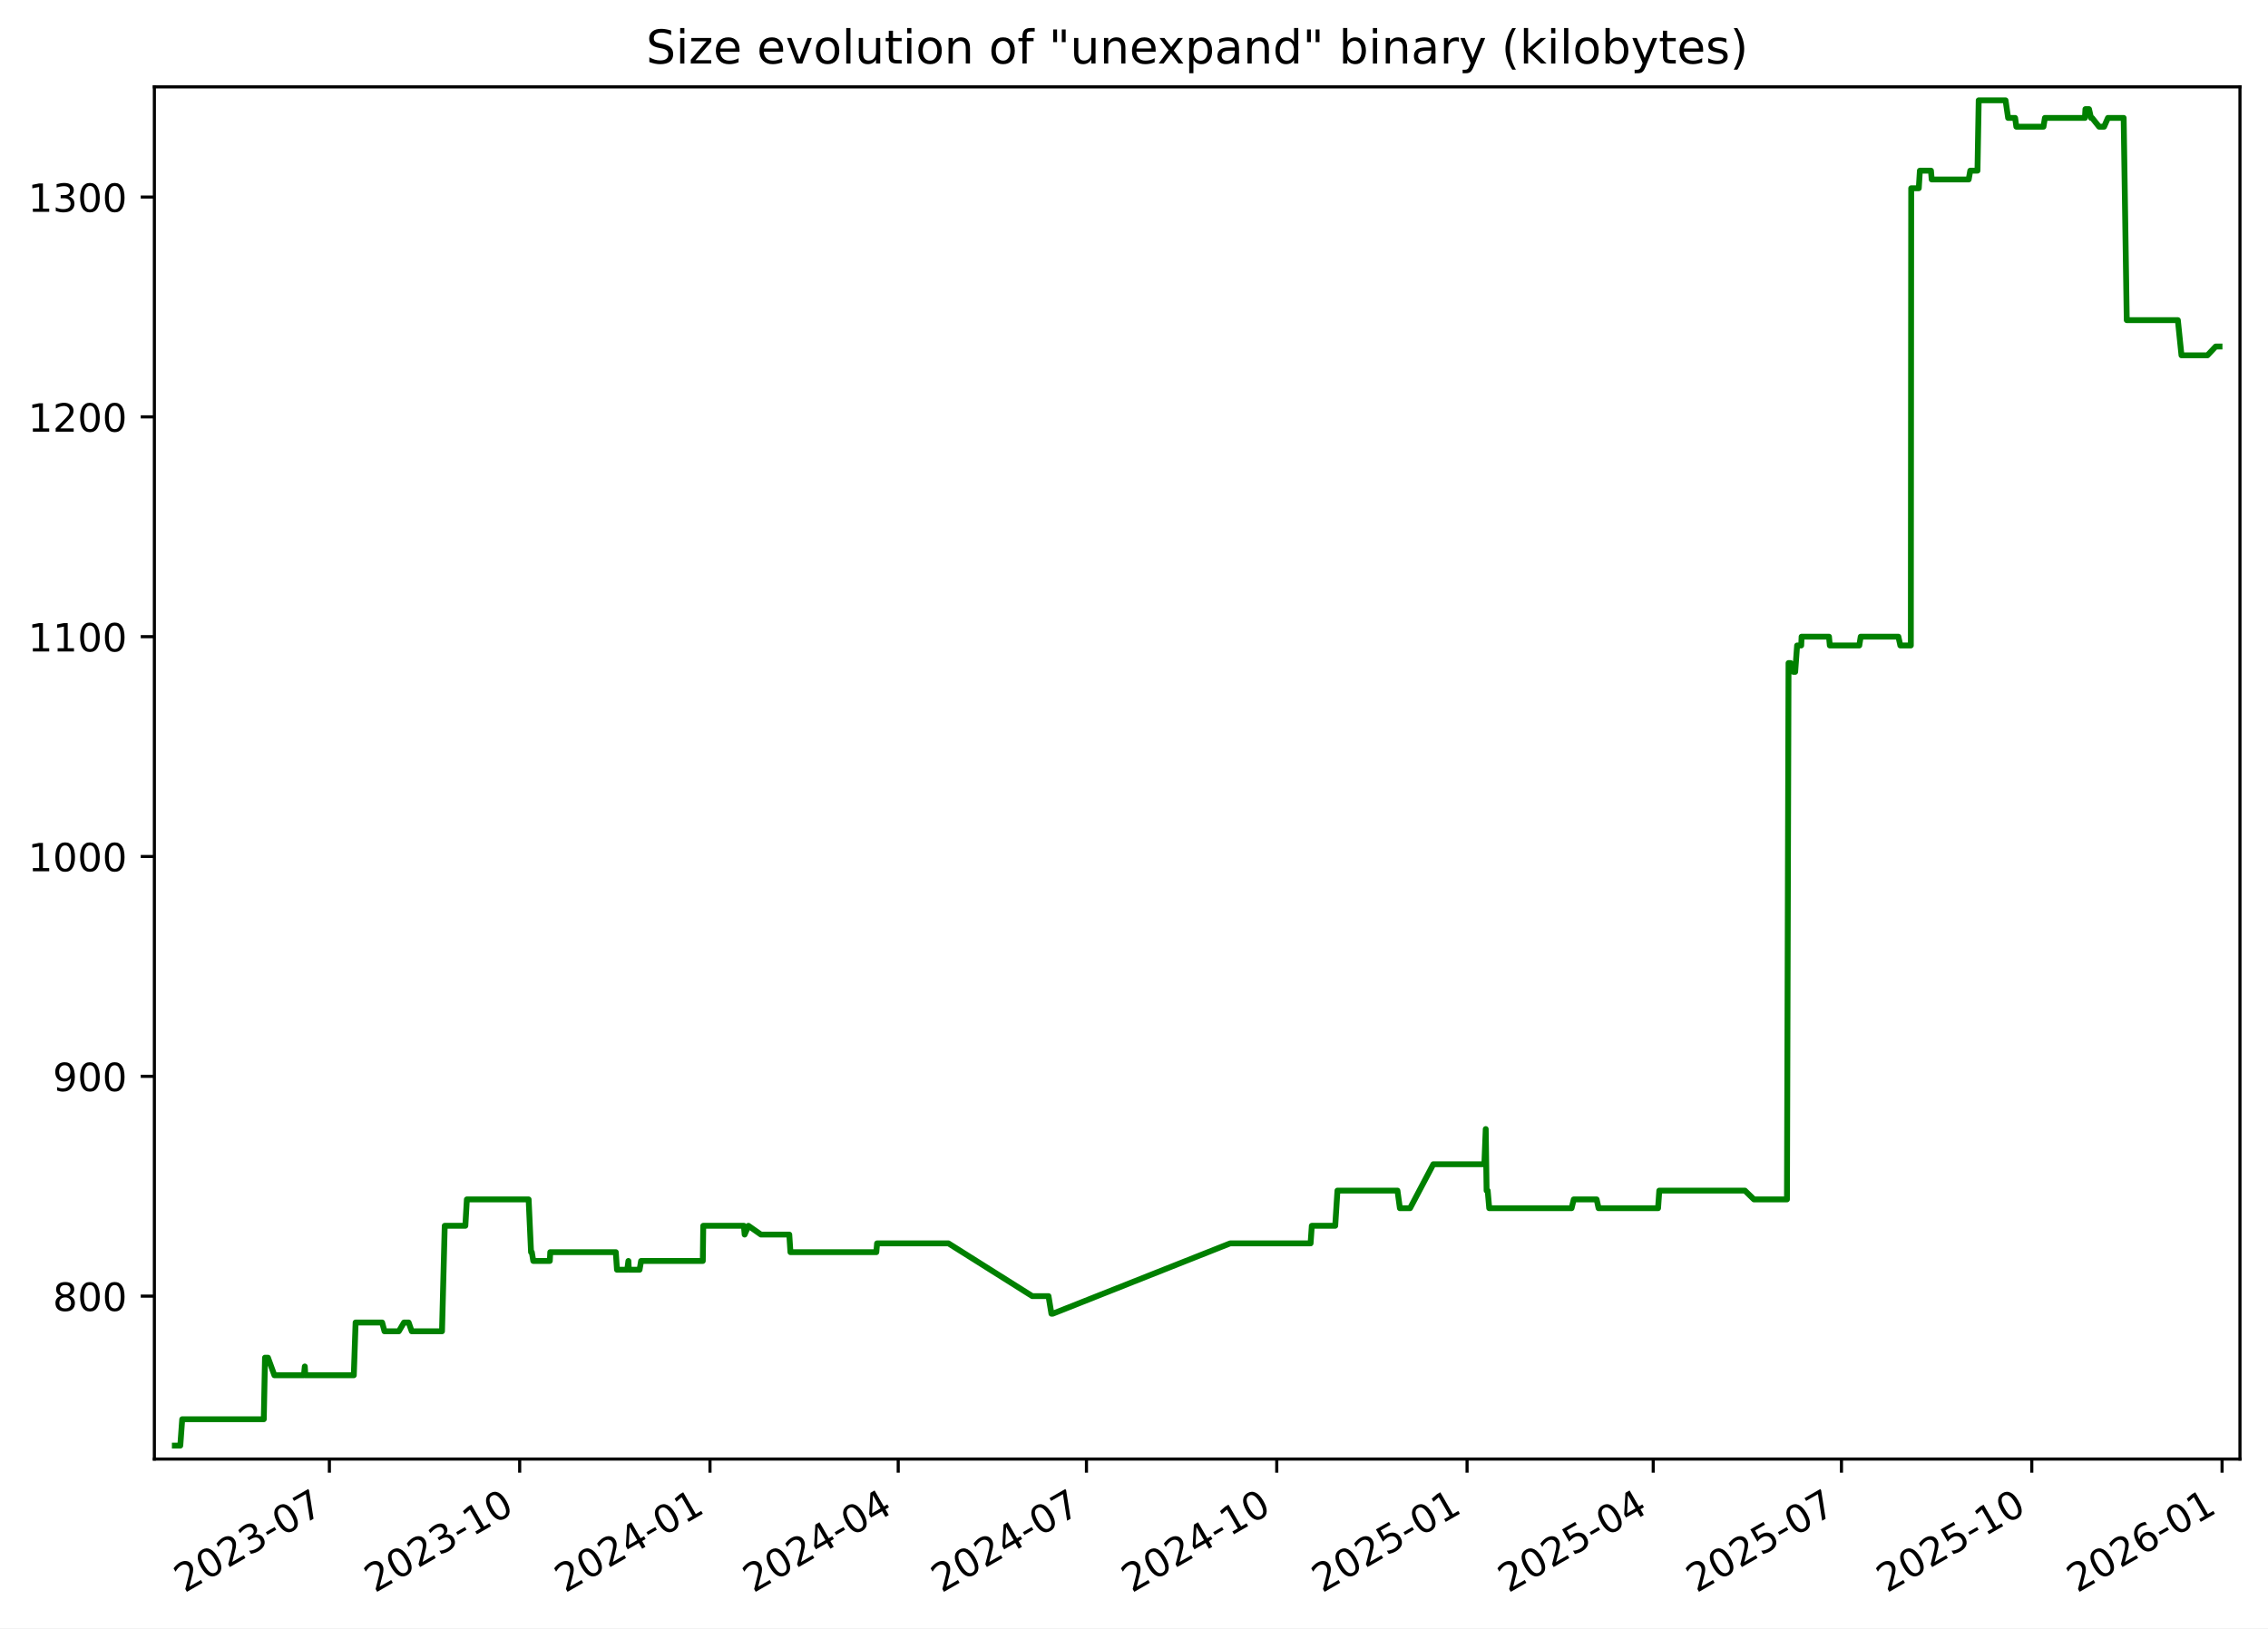
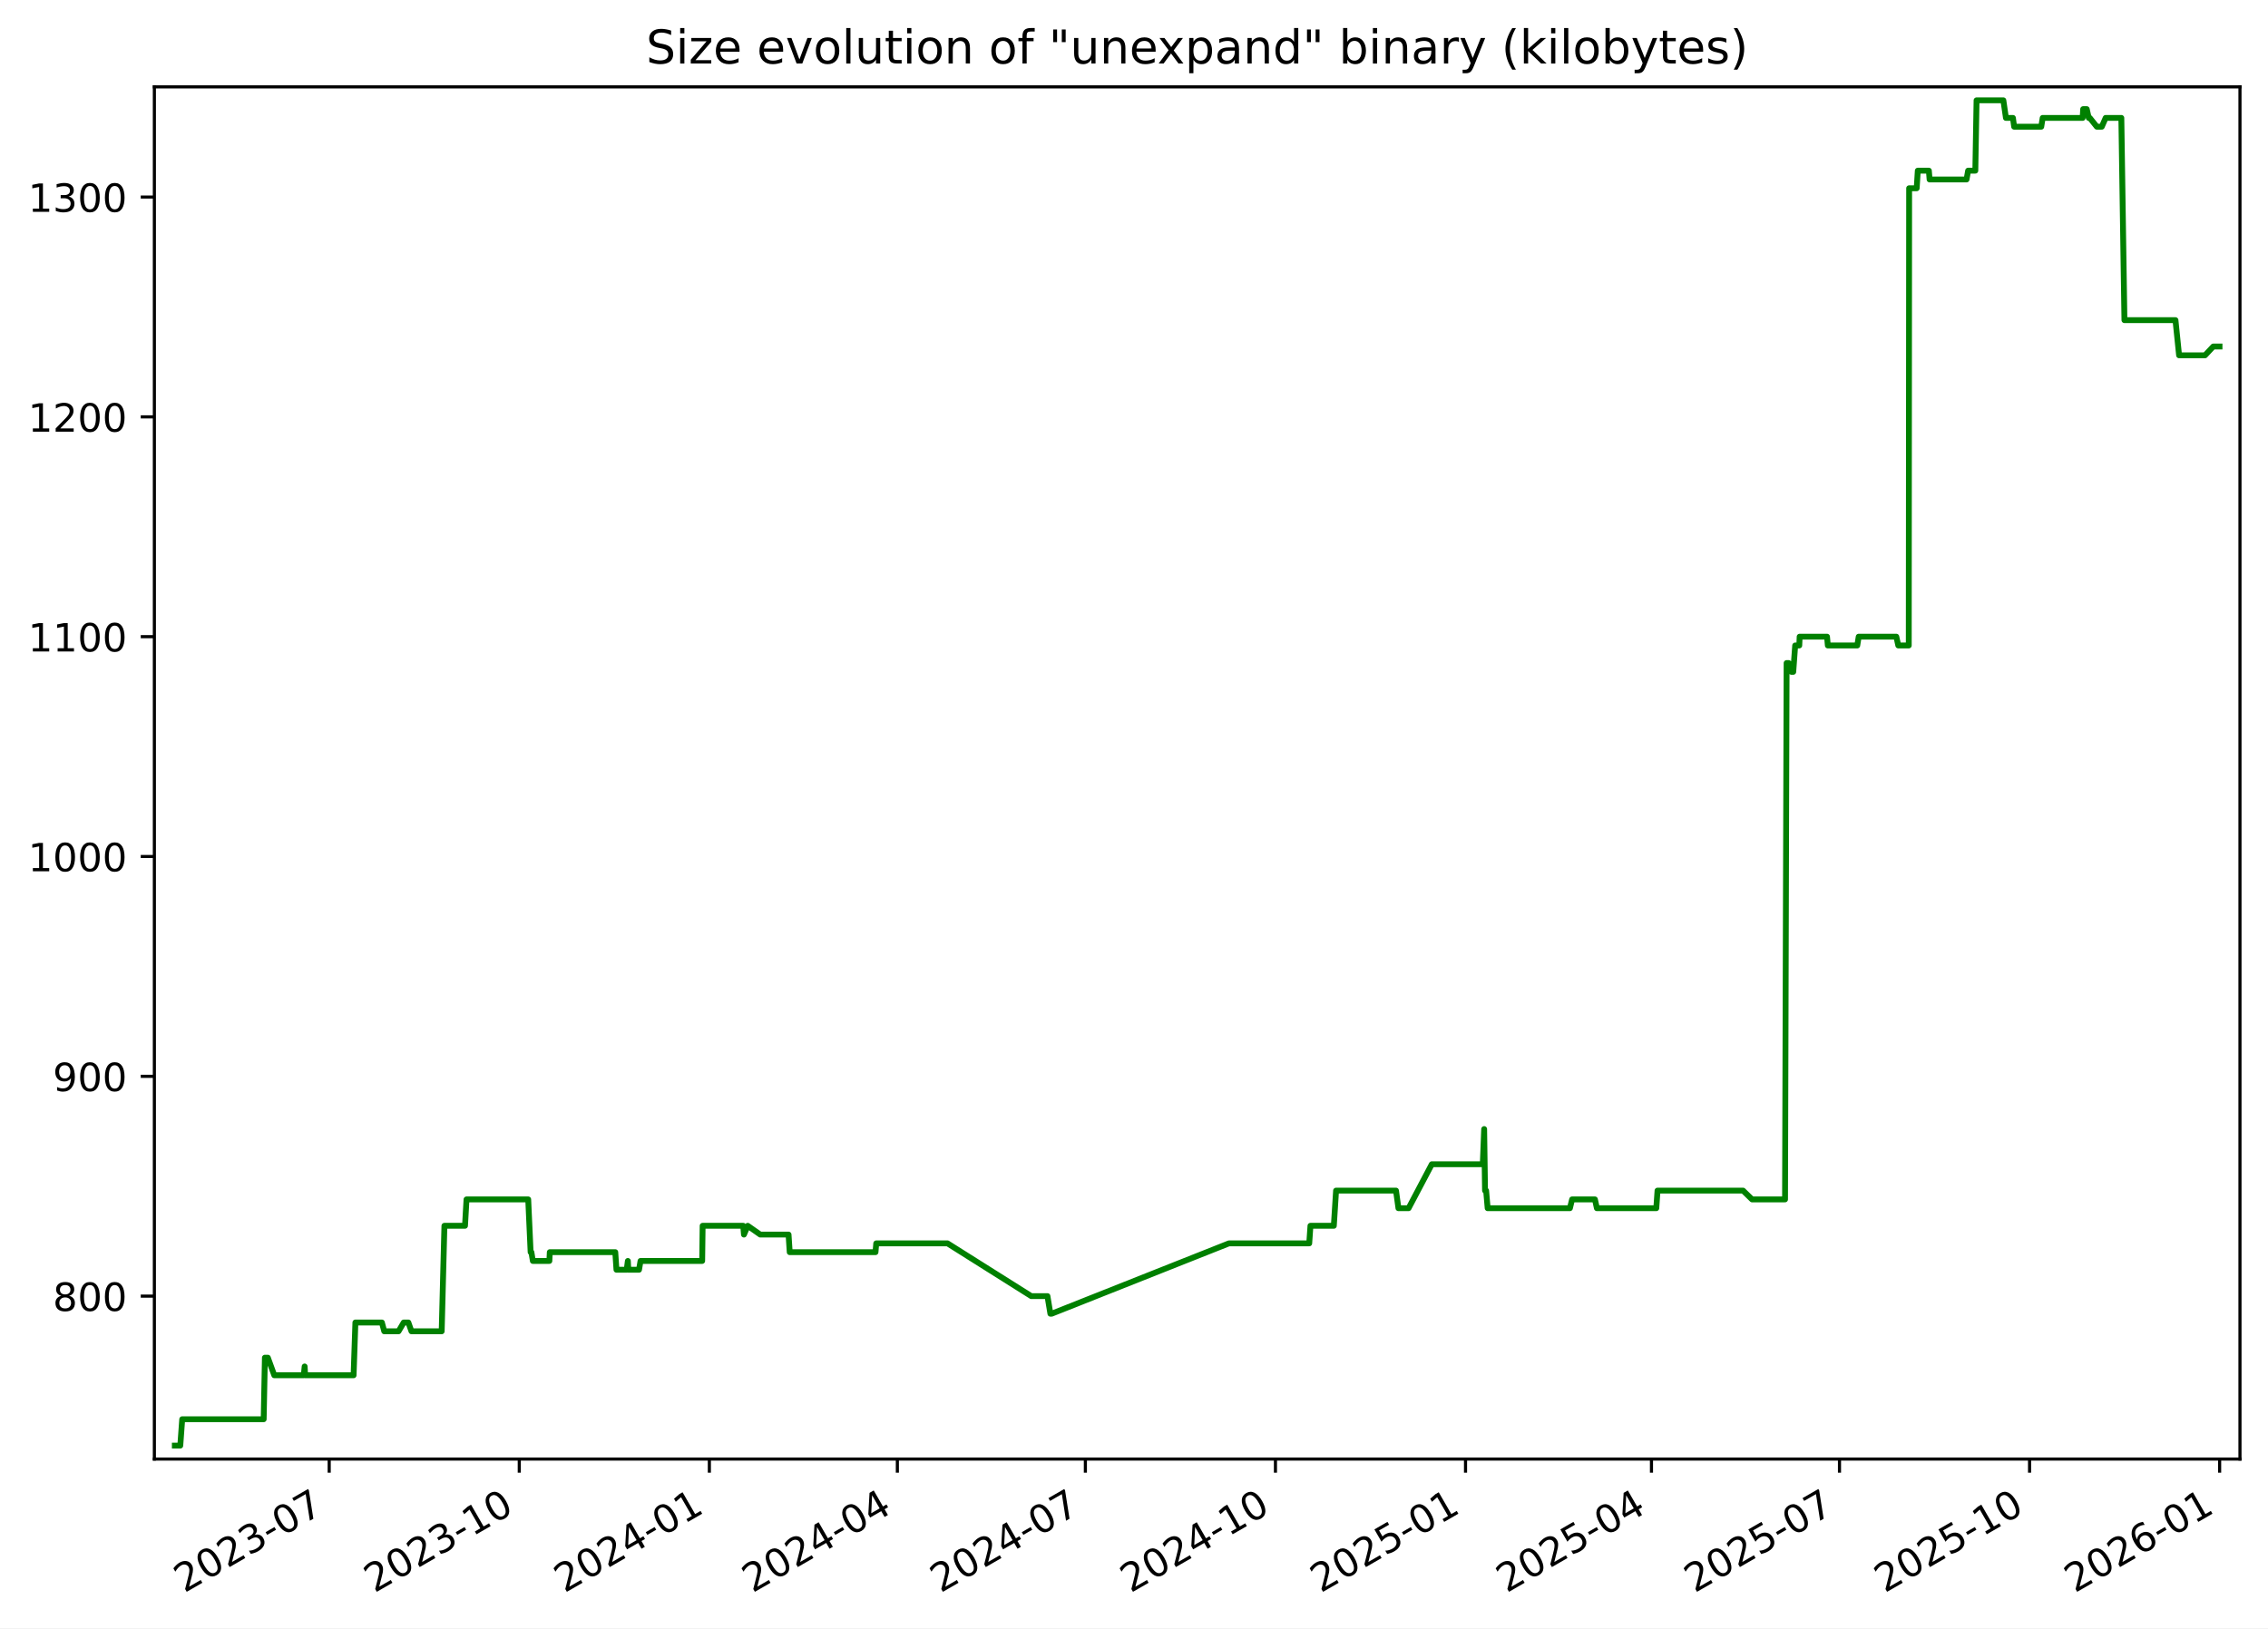
<svg xmlns="http://www.w3.org/2000/svg" xmlns:xlink="http://www.w3.org/1999/xlink" width="582.53pt" height="418.303pt" viewBox="0 0 582.53 418.303" version="1.1">
  <defs>
    <style type="text/css">*{stroke-linejoin: round; stroke-linecap: butt}</style>
  </defs>
  <g id="figure_1">
    <g id="patch_1">
      <path d="M -0 418.303  L 582.53 418.303  L 582.53 0  L -0 0  z " style="fill: #ffffff" />
    </g>
    <g id="axes_1">
      <g id="patch_2">
        <path d="M 39.65 374.83  L 575.33 374.83  L 575.33 22.318  L 39.65 22.318  z " style="fill: #ffffff" />
      </g>
      <g id="matplotlib.axis_1">
        <g id="xtick_1">
          <g id="line2d_1">
            <defs>
-               <path id="m0f5a993cb4" d="M 0 0  L 0 3.5  " style="stroke: #000000; stroke-width: 0.8" />
+               <path id="m8a298e7d88" d="M 0 0  L 0 3.5  " style="stroke: #000000; stroke-width: 0.8" />
            </defs>
            <g>
-               <use xlink:href="#m0f5a993cb4" x="84.6" y="374.83" style="stroke: #000000; stroke-width: 0.8" />
+               <use xlink:href="#m8a298e7d88" x="84.553" y="374.83" style="stroke: #000000; stroke-width: 0.8" />
            </g>
          </g>
          <g id="text_1">
-             <g transform="translate(47.37556 409.302) rotate(-30) scale(0.1 -0.1)">
+             <g transform="translate(47.32821 409.302) rotate(-30) scale(0.1 -0.1)">
              <defs>
                <path id="DejaVuSans-32" d="M 1228 531  L 3431 531  L 3431 0  L 469 0  L 469 531  Q 828 903 1448 1529  Q 2069 2156 2228 2338  Q 2531 2678 2651 2914  Q 2772 3150 2772 3378  Q 2772 3750 2511 3984  Q 2250 4219 1831 4219  Q 1534 4219 1204 4116  Q 875 4013 500 3803  L 500 4441  Q 881 4594 1212 4672  Q 1544 4750 1819 4750  Q 2544 4750 2975 4387  Q 3406 4025 3406 3419  Q 3406 3131 3298 2873  Q 3191 2616 2906 2266  Q 2828 2175 2409 1742  Q 1991 1309 1228 531  z " transform="scale(0.015625)" />
                <path id="DejaVuSans-30" d="M 2034 4250  Q 1547 4250 1301 3770  Q 1056 3291 1056 2328  Q 1056 1369 1301 889  Q 1547 409 2034 409  Q 2525 409 2770 889  Q 3016 1369 3016 2328  Q 3016 3291 2770 3770  Q 2525 4250 2034 4250  z M 2034 4750  Q 2819 4750 3233 4129  Q 3647 3509 3647 2328  Q 3647 1150 3233 529  Q 2819 -91 2034 -91  Q 1250 -91 836 529  Q 422 1150 422 2328  Q 422 3509 836 4129  Q 1250 4750 2034 4750  z " transform="scale(0.015625)" />
                <path id="DejaVuSans-33" d="M 2597 2516  Q 3050 2419 3304 2112  Q 3559 1806 3559 1356  Q 3559 666 3084 287  Q 2609 -91 1734 -91  Q 1441 -91 1130 -33  Q 819 25 488 141  L 488 750  Q 750 597 1062 519  Q 1375 441 1716 441  Q 2309 441 2620 675  Q 2931 909 2931 1356  Q 2931 1769 2642 2001  Q 2353 2234 1838 2234  L 1294 2234  L 1294 2753  L 1863 2753  Q 2328 2753 2575 2939  Q 2822 3125 2822 3475  Q 2822 3834 2567 4026  Q 2313 4219 1838 4219  Q 1578 4219 1281 4162  Q 984 4106 628 3988  L 628 4550  Q 988 4650 1302 4700  Q 1616 4750 1894 4750  Q 2613 4750 3031 4423  Q 3450 4097 3450 3541  Q 3450 3153 3228 2886  Q 3006 2619 2597 2516  z " transform="scale(0.015625)" />
                <path id="DejaVuSans-2d" d="M 313 2009  L 1997 2009  L 1997 1497  L 313 1497  L 313 2009  z " transform="scale(0.015625)" />
                <path id="DejaVuSans-37" d="M 525 4666  L 3525 4666  L 3525 4397  L 1831 0  L 1172 0  L 2766 4134  L 525 4134  L 525 4666  z " transform="scale(0.015625)" />
              </defs>
              <use xlink:href="#DejaVuSans-32" />
              <use xlink:href="#DejaVuSans-30" x="63.623" />
              <use xlink:href="#DejaVuSans-32" x="127.246" />
              <use xlink:href="#DejaVuSans-33" x="190.869" />
              <use xlink:href="#DejaVuSans-2d" x="254.492" />
              <use xlink:href="#DejaVuSans-30" x="290.576" />
              <use xlink:href="#DejaVuSans-37" x="354.199" />
            </g>
          </g>
        </g>
        <g id="xtick_2">
          <g id="line2d_2">
            <g>
-               <use xlink:href="#m0f5a993cb4" x="133.479" y="374.83" style="stroke: #000000; stroke-width: 0.8" />
+               <use xlink:href="#m8a298e7d88" x="133.374" y="374.83" style="stroke: #000000; stroke-width: 0.8" />
            </g>
          </g>
          <g id="text_2">
-             <g transform="translate(96.25463 409.302) rotate(-30) scale(0.1 -0.1)">
+             <g transform="translate(96.14898 409.302) rotate(-30) scale(0.1 -0.1)">
              <defs>
                <path id="DejaVuSans-31" d="M 794 531  L 1825 531  L 1825 4091  L 703 3866  L 703 4441  L 1819 4666  L 2450 4666  L 2450 531  L 3481 531  L 3481 0  L 794 0  L 794 531  z " transform="scale(0.015625)" />
              </defs>
              <use xlink:href="#DejaVuSans-32" />
              <use xlink:href="#DejaVuSans-30" x="63.623" />
              <use xlink:href="#DejaVuSans-32" x="127.246" />
              <use xlink:href="#DejaVuSans-33" x="190.869" />
              <use xlink:href="#DejaVuSans-2d" x="254.492" />
              <use xlink:href="#DejaVuSans-31" x="290.576" />
              <use xlink:href="#DejaVuSans-30" x="354.199" />
            </g>
          </g>
        </g>
        <g id="xtick_3">
          <g id="line2d_3">
            <g>
-               <use xlink:href="#m0f5a993cb4" x="182.359" y="374.83" style="stroke: #000000; stroke-width: 0.8" />
+               <use xlink:href="#m8a298e7d88" x="182.195" y="374.83" style="stroke: #000000; stroke-width: 0.8" />
            </g>
          </g>
          <g id="text_3">
-             <g transform="translate(145.1337 409.302) rotate(-30) scale(0.1 -0.1)">
+             <g transform="translate(144.9698 409.302) rotate(-30) scale(0.1 -0.1)">
              <defs>
                <path id="DejaVuSans-34" d="M 2419 4116  L 825 1625  L 2419 1625  L 2419 4116  z M 2253 4666  L 3047 4666  L 3047 1625  L 3713 1625  L 3713 1100  L 3047 1100  L 3047 0  L 2419 0  L 2419 1100  L 313 1100  L 313 1709  L 2253 4666  z " transform="scale(0.015625)" />
              </defs>
              <use xlink:href="#DejaVuSans-32" />
              <use xlink:href="#DejaVuSans-30" x="63.623" />
              <use xlink:href="#DejaVuSans-32" x="127.246" />
              <use xlink:href="#DejaVuSans-34" x="190.869" />
              <use xlink:href="#DejaVuSans-2d" x="254.492" />
              <use xlink:href="#DejaVuSans-30" x="290.576" />
              <use xlink:href="#DejaVuSans-31" x="354.199" />
            </g>
          </g>
        </g>
        <g id="xtick_4">
          <g id="line2d_4">
            <g>
-               <use xlink:href="#m0f5a993cb4" x="230.706" y="374.83" style="stroke: #000000; stroke-width: 0.8" />
+               <use xlink:href="#m8a298e7d88" x="230.485" y="374.83" style="stroke: #000000; stroke-width: 0.8" />
            </g>
          </g>
          <g id="text_4">
-             <g transform="translate(193.4815 409.302) rotate(-30) scale(0.1 -0.1)">
+             <g transform="translate(193.2599 409.302) rotate(-30) scale(0.1 -0.1)">
              <use xlink:href="#DejaVuSans-32" />
              <use xlink:href="#DejaVuSans-30" x="63.623" />
              <use xlink:href="#DejaVuSans-32" x="127.246" />
              <use xlink:href="#DejaVuSans-34" x="190.869" />
              <use xlink:href="#DejaVuSans-2d" x="254.492" />
              <use xlink:href="#DejaVuSans-30" x="290.576" />
              <use xlink:href="#DejaVuSans-34" x="354.199" />
            </g>
          </g>
        </g>
        <g id="xtick_5">
          <g id="line2d_5">
            <g>
-               <use xlink:href="#m0f5a993cb4" x="279.054" y="374.83" style="stroke: #000000; stroke-width: 0.8" />
+               <use xlink:href="#m8a298e7d88" x="278.775" y="374.83" style="stroke: #000000; stroke-width: 0.8" />
            </g>
          </g>
          <g id="text_5">
-             <g transform="translate(241.8292 409.302) rotate(-30) scale(0.1 -0.1)">
+             <g transform="translate(241.55 409.302) rotate(-30) scale(0.1 -0.1)">
              <use xlink:href="#DejaVuSans-32" />
              <use xlink:href="#DejaVuSans-30" x="63.623" />
              <use xlink:href="#DejaVuSans-32" x="127.246" />
              <use xlink:href="#DejaVuSans-34" x="190.869" />
              <use xlink:href="#DejaVuSans-2d" x="254.492" />
              <use xlink:href="#DejaVuSans-30" x="290.576" />
              <use xlink:href="#DejaVuSans-37" x="354.199" />
            </g>
          </g>
        </g>
        <g id="xtick_6">
          <g id="line2d_6">
            <g>
-               <use xlink:href="#m0f5a993cb4" x="327.933" y="374.83" style="stroke: #000000; stroke-width: 0.8" />
+               <use xlink:href="#m8a298e7d88" x="327.596" y="374.83" style="stroke: #000000; stroke-width: 0.8" />
            </g>
          </g>
          <g id="text_6">
-             <g transform="translate(290.7083 409.302) rotate(-30) scale(0.1 -0.1)">
+             <g transform="translate(290.3707 409.302) rotate(-30) scale(0.1 -0.1)">
              <use xlink:href="#DejaVuSans-32" />
              <use xlink:href="#DejaVuSans-30" x="63.623" />
              <use xlink:href="#DejaVuSans-32" x="127.246" />
              <use xlink:href="#DejaVuSans-34" x="190.869" />
              <use xlink:href="#DejaVuSans-2d" x="254.492" />
              <use xlink:href="#DejaVuSans-31" x="290.576" />
              <use xlink:href="#DejaVuSans-30" x="354.199" />
            </g>
          </g>
        </g>
        <g id="xtick_7">
          <g id="line2d_7">
            <g>
-               <use xlink:href="#m0f5a993cb4" x="376.812" y="374.83" style="stroke: #000000; stroke-width: 0.8" />
+               <use xlink:href="#m8a298e7d88" x="376.416" y="374.83" style="stroke: #000000; stroke-width: 0.8" />
            </g>
          </g>
          <g id="text_7">
-             <g transform="translate(339.5874 409.302) rotate(-30) scale(0.1 -0.1)">
+             <g transform="translate(339.1915 409.302) rotate(-30) scale(0.1 -0.1)">
              <defs>
                <path id="DejaVuSans-35" d="M 691 4666  L 3169 4666  L 3169 4134  L 1269 4134  L 1269 2991  Q 1406 3038 1543 3061  Q 1681 3084 1819 3084  Q 2600 3084 3056 2656  Q 3513 2228 3513 1497  Q 3513 744 3044 326  Q 2575 -91 1722 -91  Q 1428 -91 1123 -41  Q 819 9 494 109  L 494 744  Q 775 591 1075 516  Q 1375 441 1709 441  Q 2250 441 2565 725  Q 2881 1009 2881 1497  Q 2881 1984 2565 2268  Q 2250 2553 1709 2553  Q 1456 2553 1204 2497  Q 953 2441 691 2322  L 691 4666  z " transform="scale(0.015625)" />
              </defs>
              <use xlink:href="#DejaVuSans-32" />
              <use xlink:href="#DejaVuSans-30" x="63.623" />
              <use xlink:href="#DejaVuSans-32" x="127.246" />
              <use xlink:href="#DejaVuSans-35" x="190.869" />
              <use xlink:href="#DejaVuSans-2d" x="254.492" />
              <use xlink:href="#DejaVuSans-30" x="290.576" />
              <use xlink:href="#DejaVuSans-31" x="354.199" />
            </g>
          </g>
        </g>
        <g id="xtick_8">
          <g id="line2d_8">
            <g>
-               <use xlink:href="#m0f5a993cb4" x="424.629" y="374.83" style="stroke: #000000; stroke-width: 0.8" />
+               <use xlink:href="#m8a298e7d88" x="424.176" y="374.83" style="stroke: #000000; stroke-width: 0.8" />
            </g>
          </g>
          <g id="text_8">
-             <g transform="translate(387.4039 409.302) rotate(-30) scale(0.1 -0.1)">
+             <g transform="translate(386.951 409.302) rotate(-30) scale(0.1 -0.1)">
              <use xlink:href="#DejaVuSans-32" />
              <use xlink:href="#DejaVuSans-30" x="63.623" />
              <use xlink:href="#DejaVuSans-32" x="127.246" />
              <use xlink:href="#DejaVuSans-35" x="190.869" />
              <use xlink:href="#DejaVuSans-2d" x="254.492" />
              <use xlink:href="#DejaVuSans-30" x="290.576" />
              <use xlink:href="#DejaVuSans-34" x="354.199" />
            </g>
          </g>
        </g>
        <g id="xtick_9">
          <g id="line2d_9">
            <g>
-               <use xlink:href="#m0f5a993cb4" x="472.976" y="374.83" style="stroke: #000000; stroke-width: 0.8" />
+               <use xlink:href="#m8a298e7d88" x="472.466" y="374.83" style="stroke: #000000; stroke-width: 0.8" />
            </g>
          </g>
          <g id="text_9">
-             <g transform="translate(435.7516 409.302) rotate(-30) scale(0.1 -0.1)">
+             <g transform="translate(435.2411 409.302) rotate(-30) scale(0.1 -0.1)">
              <use xlink:href="#DejaVuSans-32" />
              <use xlink:href="#DejaVuSans-30" x="63.623" />
              <use xlink:href="#DejaVuSans-32" x="127.246" />
              <use xlink:href="#DejaVuSans-35" x="190.869" />
              <use xlink:href="#DejaVuSans-2d" x="254.492" />
              <use xlink:href="#DejaVuSans-30" x="290.576" />
              <use xlink:href="#DejaVuSans-37" x="354.199" />
            </g>
          </g>
        </g>
        <g id="xtick_10">
          <g id="line2d_10">
            <g>
-               <use xlink:href="#m0f5a993cb4" x="521.856" y="374.83" style="stroke: #000000; stroke-width: 0.8" />
+               <use xlink:href="#m8a298e7d88" x="521.287" y="374.83" style="stroke: #000000; stroke-width: 0.8" />
            </g>
          </g>
          <g id="text_10">
-             <g transform="translate(484.6307 409.302) rotate(-30) scale(0.1 -0.1)">
+             <g transform="translate(484.0618 409.302) rotate(-30) scale(0.1 -0.1)">
              <use xlink:href="#DejaVuSans-32" />
              <use xlink:href="#DejaVuSans-30" x="63.623" />
              <use xlink:href="#DejaVuSans-32" x="127.246" />
              <use xlink:href="#DejaVuSans-35" x="190.869" />
              <use xlink:href="#DejaVuSans-2d" x="254.492" />
              <use xlink:href="#DejaVuSans-31" x="290.576" />
              <use xlink:href="#DejaVuSans-30" x="354.199" />
            </g>
          </g>
        </g>
        <g id="xtick_11">
          <g id="line2d_11">
            <g>
-               <use xlink:href="#m0f5a993cb4" x="570.735" y="374.83" style="stroke: #000000; stroke-width: 0.8" />
+               <use xlink:href="#m8a298e7d88" x="570.107" y="374.83" style="stroke: #000000; stroke-width: 0.8" />
            </g>
          </g>
          <g id="text_11">
-             <g transform="translate(533.5098 409.302) rotate(-30) scale(0.1 -0.1)">
+             <g transform="translate(532.8826 409.302) rotate(-30) scale(0.1 -0.1)">
              <defs>
                <path id="DejaVuSans-36" d="M 2113 2584  Q 1688 2584 1439 2293  Q 1191 2003 1191 1497  Q 1191 994 1439 701  Q 1688 409 2113 409  Q 2538 409 2786 701  Q 3034 994 3034 1497  Q 3034 2003 2786 2293  Q 2538 2584 2113 2584  z M 3366 4563  L 3366 3988  Q 3128 4100 2886 4159  Q 2644 4219 2406 4219  Q 1781 4219 1451 3797  Q 1122 3375 1075 2522  Q 1259 2794 1537 2939  Q 1816 3084 2150 3084  Q 2853 3084 3261 2657  Q 3669 2231 3669 1497  Q 3669 778 3244 343  Q 2819 -91 2113 -91  Q 1303 -91 875 529  Q 447 1150 447 2328  Q 447 3434 972 4092  Q 1497 4750 2381 4750  Q 2619 4750 2861 4703  Q 3103 4656 3366 4563  z " transform="scale(0.015625)" />
              </defs>
              <use xlink:href="#DejaVuSans-32" />
              <use xlink:href="#DejaVuSans-30" x="63.623" />
              <use xlink:href="#DejaVuSans-32" x="127.246" />
              <use xlink:href="#DejaVuSans-36" x="190.869" />
              <use xlink:href="#DejaVuSans-2d" x="254.492" />
              <use xlink:href="#DejaVuSans-30" x="290.576" />
              <use xlink:href="#DejaVuSans-31" x="354.199" />
            </g>
          </g>
        </g>
      </g>
      <g id="matplotlib.axis_2">
        <g id="ytick_1">
          <g id="line2d_12">
            <defs>
-               <path id="m0e01dcf7cb" d="M 0 0  L -3.5 0  " style="stroke: #000000; stroke-width: 0.8" />
+               <path id="m28364099b0" d="M 0 0  L -3.5 0  " style="stroke: #000000; stroke-width: 0.8" />
            </defs>
            <g>
-               <use xlink:href="#m0e01dcf7cb" x="39.65" y="332.974" style="stroke: #000000; stroke-width: 0.8" />
+               <use xlink:href="#m28364099b0" x="39.65" y="332.974" style="stroke: #000000; stroke-width: 0.8" />
            </g>
          </g>
          <g id="text_12">
            <g transform="translate(13.5625 336.7733) scale(0.1 -0.1)">
              <defs>
                <path id="DejaVuSans-38" d="M 2034 2216  Q 1584 2216 1326 1975  Q 1069 1734 1069 1313  Q 1069 891 1326 650  Q 1584 409 2034 409  Q 2484 409 2743 651  Q 3003 894 3003 1313  Q 3003 1734 2745 1975  Q 2488 2216 2034 2216  z M 1403 2484  Q 997 2584 770 2862  Q 544 3141 544 3541  Q 544 4100 942 4425  Q 1341 4750 2034 4750  Q 2731 4750 3128 4425  Q 3525 4100 3525 3541  Q 3525 3141 3298 2862  Q 3072 2584 2669 2484  Q 3125 2378 3379 2068  Q 3634 1759 3634 1313  Q 3634 634 3220 271  Q 2806 -91 2034 -91  Q 1263 -91 848 271  Q 434 634 434 1313  Q 434 1759 690 2068  Q 947 2378 1403 2484  z M 1172 3481  Q 1172 3119 1398 2916  Q 1625 2713 2034 2713  Q 2441 2713 2670 2916  Q 2900 3119 2900 3481  Q 2900 3844 2670 4047  Q 2441 4250 2034 4250  Q 1625 4250 1398 4047  Q 1172 3844 1172 3481  z " transform="scale(0.015625)" />
              </defs>
              <use xlink:href="#DejaVuSans-38" />
              <use xlink:href="#DejaVuSans-30" x="63.623" />
              <use xlink:href="#DejaVuSans-30" x="127.246" />
            </g>
          </g>
        </g>
        <g id="ytick_2">
          <g id="line2d_13">
            <g>
-               <use xlink:href="#m0e01dcf7cb" x="39.65" y="276.504" style="stroke: #000000; stroke-width: 0.8" />
+               <use xlink:href="#m28364099b0" x="39.65" y="276.504" style="stroke: #000000; stroke-width: 0.8" />
            </g>
          </g>
          <g id="text_13">
            <g transform="translate(13.5625 280.3028) scale(0.1 -0.1)">
              <defs>
                <path id="DejaVuSans-39" d="M 703 97  L 703 672  Q 941 559 1184 500  Q 1428 441 1663 441  Q 2288 441 2617 861  Q 2947 1281 2994 2138  Q 2813 1869 2534 1725  Q 2256 1581 1919 1581  Q 1219 1581 811 2004  Q 403 2428 403 3163  Q 403 3881 828 4315  Q 1253 4750 1959 4750  Q 2769 4750 3195 4129  Q 3622 3509 3622 2328  Q 3622 1225 3098 567  Q 2575 -91 1691 -91  Q 1453 -91 1209 -44  Q 966 3 703 97  z M 1959 2075  Q 2384 2075 2632 2365  Q 2881 2656 2881 3163  Q 2881 3666 2632 3958  Q 2384 4250 1959 4250  Q 1534 4250 1286 3958  Q 1038 3666 1038 3163  Q 1038 2656 1286 2365  Q 1534 2075 1959 2075  z " transform="scale(0.015625)" />
              </defs>
              <use xlink:href="#DejaVuSans-39" />
              <use xlink:href="#DejaVuSans-30" x="63.623" />
              <use xlink:href="#DejaVuSans-30" x="127.246" />
            </g>
          </g>
        </g>
        <g id="ytick_3">
          <g id="line2d_14">
            <g>
-               <use xlink:href="#m0e01dcf7cb" x="39.65" y="220.033" style="stroke: #000000; stroke-width: 0.8" />
+               <use xlink:href="#m28364099b0" x="39.65" y="220.033" style="stroke: #000000; stroke-width: 0.8" />
            </g>
          </g>
          <g id="text_14">
            <g transform="translate(7.2 223.8322) scale(0.1 -0.1)">
              <use xlink:href="#DejaVuSans-31" />
              <use xlink:href="#DejaVuSans-30" x="63.623" />
              <use xlink:href="#DejaVuSans-30" x="127.246" />
              <use xlink:href="#DejaVuSans-30" x="190.869" />
            </g>
          </g>
        </g>
        <g id="ytick_4">
          <g id="line2d_15">
            <g>
-               <use xlink:href="#m0e01dcf7cb" x="39.65" y="163.562" style="stroke: #000000; stroke-width: 0.8" />
+               <use xlink:href="#m28364099b0" x="39.65" y="163.562" style="stroke: #000000; stroke-width: 0.8" />
            </g>
          </g>
          <g id="text_15">
            <g transform="translate(7.2 167.3616) scale(0.1 -0.1)">
              <use xlink:href="#DejaVuSans-31" />
              <use xlink:href="#DejaVuSans-31" x="63.623" />
              <use xlink:href="#DejaVuSans-30" x="127.246" />
              <use xlink:href="#DejaVuSans-30" x="190.869" />
            </g>
          </g>
        </g>
        <g id="ytick_5">
          <g id="line2d_16">
            <g>
-               <use xlink:href="#m0e01dcf7cb" x="39.65" y="107.092" style="stroke: #000000; stroke-width: 0.8" />
+               <use xlink:href="#m28364099b0" x="39.65" y="107.092" style="stroke: #000000; stroke-width: 0.8" />
            </g>
          </g>
          <g id="text_16">
            <g transform="translate(7.2 110.891) scale(0.1 -0.1)">
              <use xlink:href="#DejaVuSans-31" />
              <use xlink:href="#DejaVuSans-32" x="63.623" />
              <use xlink:href="#DejaVuSans-30" x="127.246" />
              <use xlink:href="#DejaVuSans-30" x="190.869" />
            </g>
          </g>
        </g>
        <g id="ytick_6">
          <g id="line2d_17">
            <g>
-               <use xlink:href="#m0e01dcf7cb" x="39.65" y="50.621" style="stroke: #000000; stroke-width: 0.8" />
+               <use xlink:href="#m28364099b0" x="39.65" y="50.621" style="stroke: #000000; stroke-width: 0.8" />
            </g>
          </g>
          <g id="text_17">
            <g transform="translate(7.2 54.4204) scale(0.1 -0.1)">
              <use xlink:href="#DejaVuSans-31" />
              <use xlink:href="#DejaVuSans-33" x="63.623" />
              <use xlink:href="#DejaVuSans-30" x="127.246" />
              <use xlink:href="#DejaVuSans-30" x="190.869" />
            </g>
          </g>
        </g>
      </g>
      <g id="line2d_18">
-         <path d="M 44.902 371.374  L 46.308 371.374  L 46.8 364.598  L 67.755 364.598  L 68.066 348.786  L 68.825 348.786  L 70.481 353.304  L 78.061 353.304  L 78.287 351.045  L 78.421 353.304  L 90.875 353.304  L 91.337 339.751  L 98.153 339.751  L 98.756 342.009  L 102.432 342.009  L 103.767 339.751  L 104.959 339.751  L 105.756 342.009  L 113.528 342.009  L 114.228 314.904  L 119.523 314.904  L 119.913 308.127  L 135.78 308.127  L 136.396 321.68  L 136.598 321.68  L 136.972 323.939  L 141.22 323.939  L 141.328 321.68  L 158.168 321.68  L 158.472 326.198  L 161.102 326.198  L 161.402 323.939  L 161.518 326.198  L 164.273 326.198  L 164.66 323.939  L 180.515 323.939  L 180.629 314.904  L 191.067 314.904  L 191.258 317.162  L 192.232 314.904  L 195.452 317.162  L 202.726 317.162  L 203.024 321.68  L 225.085 321.68  L 225.274 319.421  L 243.607 319.421  L 265.14 332.974  L 269.308 332.974  L 270.056 337.492  L 270.38 337.492  L 315.971 319.421  L 336.623 319.421  L 336.933 314.904  L 342.947 314.904  L 343.521 305.868  L 358.935 305.868  L 359.559 310.386  L 362.175 310.386  L 368.142 299.092  L 381.251 299.092  L 381.606 290.056  L 381.829 305.868  L 382.111 305.868  L 382.503 310.386  L 403.658 310.386  L 404.216 308.127  L 410.091 308.127  L 410.591 310.386  L 425.871 310.386  L 426.184 305.868  L 448.177 305.868  L 450.499 308.127  L 458.977 308.127  L 459.381 170.339  L 459.917 170.339  L 460.626 172.598  L 461.088 172.598  L 461.582 165.821  L 462.637 165.821  L 462.734 163.562  L 469.774 163.562  L 469.98 165.821  L 477.552 165.821  L 477.917 163.562  L 487.594 163.562  L 488.096 165.821  L 490.795 165.821  L 490.89 48.362  L 492.835 48.362  L 493.115 43.845  L 495.965 43.845  L 496.147 46.104  L 505.653 46.104  L 506.055 43.845  L 507.91 43.845  L 508.226 25.774  L 515.121 25.774  L 515.78 30.292  L 517.582 30.292  L 517.891 32.551  L 524.863 32.551  L 525.227 30.292  L 535.509 30.292  L 535.637 28.033  L 536.56 28.033  L 537.073 30.292  L 537.348 30.292  L 539.152 32.551  L 540.432 32.551  L 541.419 30.292  L 545.457 30.292  L 546.252 82.245  L 559.378 82.245  L 560.308 91.28  L 566.977 91.28  L 569.096 89.021  L 570.078 89.021  L 570.078 89.021  " clip-path="url(#p033721861e)" style="fill: none; stroke: #008000; stroke-width: 1.5; stroke-linecap: square" />
+         <path d="M 44.902 371.374  L 46.307 371.374  L 46.798 364.598  L 67.727 364.598  L 68.038 348.786  L 68.796 348.786  L 70.45 353.304  L 78.021 353.304  L 78.247 351.045  L 78.381 353.304  L 90.82 353.304  L 91.282 339.751  L 98.089 339.751  L 98.691 342.009  L 102.364 342.009  L 103.697 339.751  L 104.887 339.751  L 105.683 342.009  L 113.447 342.009  L 114.145 314.904  L 119.434 314.904  L 119.823 308.127  L 135.672 308.127  L 136.287 321.68  L 136.489 321.68  L 136.862 323.939  L 141.105 323.939  L 141.213 321.68  L 158.033 321.68  L 158.337 326.198  L 160.963 326.198  L 161.263 323.939  L 161.379 326.198  L 164.131 326.198  L 164.517 323.939  L 180.353 323.939  L 180.468 314.904  L 190.893 314.904  L 191.083 317.162  L 192.056 314.904  L 195.273 317.162  L 202.538 317.162  L 202.836 321.68  L 224.87 321.68  L 225.059 319.421  L 243.37 319.421  L 264.878 332.974  L 269.04 332.974  L 269.788 337.492  L 270.111 337.492  L 315.648 319.421  L 336.275 319.421  L 336.584 314.904  L 342.591 314.904  L 343.165 305.868  L 358.561 305.868  L 359.184 310.386  L 361.796 310.386  L 367.757 299.092  L 380.85 299.092  L 381.204 290.056  L 381.427 305.868  L 381.709 305.868  L 382.1 310.386  L 403.23 310.386  L 403.787 308.127  L 409.656 308.127  L 410.155 310.386  L 425.417 310.386  L 425.729 305.868  L 447.696 305.868  L 450.015 308.127  L 458.483 308.127  L 458.886 170.339  L 459.422 170.339  L 460.131 172.598  L 460.592 172.598  L 461.085 165.821  L 462.139 165.821  L 462.235 163.562  L 469.268 163.562  L 469.473 165.821  L 477.036 165.821  L 477.401 163.562  L 487.066 163.562  L 487.568 165.821  L 490.263 165.821  L 490.358 48.362  L 492.301 48.362  L 492.58 43.845  L 495.427 43.845  L 495.609 46.104  L 505.103 46.104  L 505.505 43.845  L 507.358 43.845  L 507.674 25.774  L 514.56 25.774  L 515.218 30.292  L 517.018 30.292  L 517.327 32.551  L 524.291 32.551  L 524.654 30.292  L 534.924 30.292  L 535.052 28.033  L 535.973 28.033  L 536.486 30.292  L 536.76 30.292  L 538.563 32.551  L 539.841 32.551  L 540.827 30.292  L 544.86 30.292  L 545.654 82.245  L 558.765 82.245  L 559.693 91.28  L 566.354 91.28  L 568.47 89.021  L 570.078 89.021  L 570.078 89.021  " clip-path="url(#p1f1968058b)" style="fill: none; stroke: #008000; stroke-width: 1.5; stroke-linecap: square" />
      </g>
      <g id="patch_3">
        <path d="M 39.65 374.83  L 39.65 22.318  " style="fill: none; stroke: #000000; stroke-width: 0.8; stroke-linejoin: miter; stroke-linecap: square" />
      </g>
      <g id="patch_4">
        <path d="M 575.33 374.83  L 575.33 22.318  " style="fill: none; stroke: #000000; stroke-width: 0.8; stroke-linejoin: miter; stroke-linecap: square" />
      </g>
      <g id="patch_5">
        <path d="M 39.65 374.83  L 575.33 374.83  " style="fill: none; stroke: #000000; stroke-width: 0.8; stroke-linejoin: miter; stroke-linecap: square" />
      </g>
      <g id="patch_6">
        <path d="M 39.65 22.318  L 575.33 22.318  " style="fill: none; stroke: #000000; stroke-width: 0.8; stroke-linejoin: miter; stroke-linecap: square" />
      </g>
      <g id="text_18">
        <g transform="translate(165.9538 16.31812) scale(0.12 -0.12)">
          <defs>
            <path id="DejaVuSans-53" d="M 3425 4513  L 3425 3897  Q 3066 4069 2747 4153  Q 2428 4238 2131 4238  Q 1616 4238 1336 4038  Q 1056 3838 1056 3469  Q 1056 3159 1242 3001  Q 1428 2844 1947 2747  L 2328 2669  Q 3034 2534 3370 2195  Q 3706 1856 3706 1288  Q 3706 609 3251 259  Q 2797 -91 1919 -91  Q 1588 -91 1214 -16  Q 841 59 441 206  L 441 856  Q 825 641 1194 531  Q 1563 422 1919 422  Q 2459 422 2753 634  Q 3047 847 3047 1241  Q 3047 1584 2836 1778  Q 2625 1972 2144 2069  L 1759 2144  Q 1053 2284 737 2584  Q 422 2884 422 3419  Q 422 4038 858 4394  Q 1294 4750 2059 4750  Q 2388 4750 2728 4690  Q 3069 4631 3425 4513  z " transform="scale(0.015625)" />
            <path id="DejaVuSans-69" d="M 603 3500  L 1178 3500  L 1178 0  L 603 0  L 603 3500  z M 603 4863  L 1178 4863  L 1178 4134  L 603 4134  L 603 4863  z " transform="scale(0.015625)" />
            <path id="DejaVuSans-7a" d="M 353 3500  L 3084 3500  L 3084 2975  L 922 459  L 3084 459  L 3084 0  L 275 0  L 275 525  L 2438 3041  L 353 3041  L 353 3500  z " transform="scale(0.015625)" />
            <path id="DejaVuSans-65" d="M 3597 1894  L 3597 1613  L 953 1613  Q 991 1019 1311 708  Q 1631 397 2203 397  Q 2534 397 2845 478  Q 3156 559 3463 722  L 3463 178  Q 3153 47 2828 -22  Q 2503 -91 2169 -91  Q 1331 -91 842 396  Q 353 884 353 1716  Q 353 2575 817 3079  Q 1281 3584 2069 3584  Q 2775 3584 3186 3129  Q 3597 2675 3597 1894  z M 3022 2063  Q 3016 2534 2758 2815  Q 2500 3097 2075 3097  Q 1594 3097 1305 2825  Q 1016 2553 972 2059  L 3022 2063  z " transform="scale(0.015625)" />
            <path id="DejaVuSans-20" transform="scale(0.015625)" />
            <path id="DejaVuSans-76" d="M 191 3500  L 800 3500  L 1894 563  L 2988 3500  L 3597 3500  L 2284 0  L 1503 0  L 191 3500  z " transform="scale(0.015625)" />
            <path id="DejaVuSans-6f" d="M 1959 3097  Q 1497 3097 1228 2736  Q 959 2375 959 1747  Q 959 1119 1226 758  Q 1494 397 1959 397  Q 2419 397 2687 759  Q 2956 1122 2956 1747  Q 2956 2369 2687 2733  Q 2419 3097 1959 3097  z M 1959 3584  Q 2709 3584 3137 3096  Q 3566 2609 3566 1747  Q 3566 888 3137 398  Q 2709 -91 1959 -91  Q 1206 -91 779 398  Q 353 888 353 1747  Q 353 2609 779 3096  Q 1206 3584 1959 3584  z " transform="scale(0.015625)" />
            <path id="DejaVuSans-6c" d="M 603 4863  L 1178 4863  L 1178 0  L 603 0  L 603 4863  z " transform="scale(0.015625)" />
            <path id="DejaVuSans-75" d="M 544 1381  L 544 3500  L 1119 3500  L 1119 1403  Q 1119 906 1312 657  Q 1506 409 1894 409  Q 2359 409 2629 706  Q 2900 1003 2900 1516  L 2900 3500  L 3475 3500  L 3475 0  L 2900 0  L 2900 538  Q 2691 219 2414 64  Q 2138 -91 1772 -91  Q 1169 -91 856 284  Q 544 659 544 1381  z M 1991 3584  L 1991 3584  z " transform="scale(0.015625)" />
            <path id="DejaVuSans-74" d="M 1172 4494  L 1172 3500  L 2356 3500  L 2356 3053  L 1172 3053  L 1172 1153  Q 1172 725 1289 603  Q 1406 481 1766 481  L 2356 481  L 2356 0  L 1766 0  Q 1100 0 847 248  Q 594 497 594 1153  L 594 3053  L 172 3053  L 172 3500  L 594 3500  L 594 4494  L 1172 4494  z " transform="scale(0.015625)" />
            <path id="DejaVuSans-6e" d="M 3513 2113  L 3513 0  L 2938 0  L 2938 2094  Q 2938 2591 2744 2837  Q 2550 3084 2163 3084  Q 1697 3084 1428 2787  Q 1159 2491 1159 1978  L 1159 0  L 581 0  L 581 3500  L 1159 3500  L 1159 2956  Q 1366 3272 1645 3428  Q 1925 3584 2291 3584  Q 2894 3584 3203 3211  Q 3513 2838 3513 2113  z " transform="scale(0.015625)" />
            <path id="DejaVuSans-66" d="M 2375 4863  L 2375 4384  L 1825 4384  Q 1516 4384 1395 4259  Q 1275 4134 1275 3809  L 1275 3500  L 2222 3500  L 2222 3053  L 1275 3053  L 1275 0  L 697 0  L 697 3053  L 147 3053  L 147 3500  L 697 3500  L 697 3744  Q 697 4328 969 4595  Q 1241 4863 1831 4863  L 2375 4863  z " transform="scale(0.015625)" />
            <path id="DejaVuSans-22" d="M 1147 4666  L 1147 2931  L 616 2931  L 616 4666  L 1147 4666  z M 2328 4666  L 2328 2931  L 1797 2931  L 1797 4666  L 2328 4666  z " transform="scale(0.015625)" />
            <path id="DejaVuSans-78" d="M 3513 3500  L 2247 1797  L 3578 0  L 2900 0  L 1881 1375  L 863 0  L 184 0  L 1544 1831  L 300 3500  L 978 3500  L 1906 2253  L 2834 3500  L 3513 3500  z " transform="scale(0.015625)" />
            <path id="DejaVuSans-70" d="M 1159 525  L 1159 -1331  L 581 -1331  L 581 3500  L 1159 3500  L 1159 2969  Q 1341 3281 1617 3432  Q 1894 3584 2278 3584  Q 2916 3584 3314 3078  Q 3713 2572 3713 1747  Q 3713 922 3314 415  Q 2916 -91 2278 -91  Q 1894 -91 1617 61  Q 1341 213 1159 525  z M 3116 1747  Q 3116 2381 2855 2742  Q 2594 3103 2138 3103  Q 1681 3103 1420 2742  Q 1159 2381 1159 1747  Q 1159 1113 1420 752  Q 1681 391 2138 391  Q 2594 391 2855 752  Q 3116 1113 3116 1747  z " transform="scale(0.015625)" />
            <path id="DejaVuSans-61" d="M 2194 1759  Q 1497 1759 1228 1600  Q 959 1441 959 1056  Q 959 750 1161 570  Q 1363 391 1709 391  Q 2188 391 2477 730  Q 2766 1069 2766 1631  L 2766 1759  L 2194 1759  z M 3341 1997  L 3341 0  L 2766 0  L 2766 531  Q 2569 213 2275 61  Q 1981 -91 1556 -91  Q 1019 -91 701 211  Q 384 513 384 1019  Q 384 1609 779 1909  Q 1175 2209 1959 2209  L 2766 2209  L 2766 2266  Q 2766 2663 2505 2880  Q 2244 3097 1772 3097  Q 1472 3097 1187 3025  Q 903 2953 641 2809  L 641 3341  Q 956 3463 1253 3523  Q 1550 3584 1831 3584  Q 2591 3584 2966 3190  Q 3341 2797 3341 1997  z " transform="scale(0.015625)" />
            <path id="DejaVuSans-64" d="M 2906 2969  L 2906 4863  L 3481 4863  L 3481 0  L 2906 0  L 2906 525  Q 2725 213 2448 61  Q 2172 -91 1784 -91  Q 1150 -91 751 415  Q 353 922 353 1747  Q 353 2572 751 3078  Q 1150 3584 1784 3584  Q 2172 3584 2448 3432  Q 2725 3281 2906 2969  z M 947 1747  Q 947 1113 1208 752  Q 1469 391 1925 391  Q 2381 391 2643 752  Q 2906 1113 2906 1747  Q 2906 2381 2643 2742  Q 2381 3103 1925 3103  Q 1469 3103 1208 2742  Q 947 2381 947 1747  z " transform="scale(0.015625)" />
            <path id="DejaVuSans-62" d="M 3116 1747  Q 3116 2381 2855 2742  Q 2594 3103 2138 3103  Q 1681 3103 1420 2742  Q 1159 2381 1159 1747  Q 1159 1113 1420 752  Q 1681 391 2138 391  Q 2594 391 2855 752  Q 3116 1113 3116 1747  z M 1159 2969  Q 1341 3281 1617 3432  Q 1894 3584 2278 3584  Q 2916 3584 3314 3078  Q 3713 2572 3713 1747  Q 3713 922 3314 415  Q 2916 -91 2278 -91  Q 1894 -91 1617 61  Q 1341 213 1159 525  L 1159 0  L 581 0  L 581 4863  L 1159 4863  L 1159 2969  z " transform="scale(0.015625)" />
            <path id="DejaVuSans-72" d="M 2631 2963  Q 2534 3019 2420 3045  Q 2306 3072 2169 3072  Q 1681 3072 1420 2755  Q 1159 2438 1159 1844  L 1159 0  L 581 0  L 581 3500  L 1159 3500  L 1159 2956  Q 1341 3275 1631 3429  Q 1922 3584 2338 3584  Q 2397 3584 2469 3576  Q 2541 3569 2628 3553  L 2631 2963  z " transform="scale(0.015625)" />
            <path id="DejaVuSans-79" d="M 2059 -325  Q 1816 -950 1584 -1140  Q 1353 -1331 966 -1331  L 506 -1331  L 506 -850  L 844 -850  Q 1081 -850 1212 -737  Q 1344 -625 1503 -206  L 1606 56  L 191 3500  L 800 3500  L 1894 763  L 2988 3500  L 3597 3500  L 2059 -325  z " transform="scale(0.015625)" />
            <path id="DejaVuSans-28" d="M 1984 4856  Q 1566 4138 1362 3434  Q 1159 2731 1159 2009  Q 1159 1288 1364 580  Q 1569 -128 1984 -844  L 1484 -844  Q 1016 -109 783 600  Q 550 1309 550 2009  Q 550 2706 781 3412  Q 1013 4119 1484 4856  L 1984 4856  z " transform="scale(0.015625)" />
            <path id="DejaVuSans-6b" d="M 581 4863  L 1159 4863  L 1159 1991  L 2875 3500  L 3609 3500  L 1753 1863  L 3688 0  L 2938 0  L 1159 1709  L 1159 0  L 581 0  L 581 4863  z " transform="scale(0.015625)" />
            <path id="DejaVuSans-73" d="M 2834 3397  L 2834 2853  Q 2591 2978 2328 3040  Q 2066 3103 1784 3103  Q 1356 3103 1142 2972  Q 928 2841 928 2578  Q 928 2378 1081 2264  Q 1234 2150 1697 2047  L 1894 2003  Q 2506 1872 2764 1633  Q 3022 1394 3022 966  Q 3022 478 2636 193  Q 2250 -91 1575 -91  Q 1294 -91 989 -36  Q 684 19 347 128  L 347 722  Q 666 556 975 473  Q 1284 391 1588 391  Q 1994 391 2212 530  Q 2431 669 2431 922  Q 2431 1156 2273 1281  Q 2116 1406 1581 1522  L 1381 1569  Q 847 1681 609 1914  Q 372 2147 372 2553  Q 372 3047 722 3315  Q 1072 3584 1716 3584  Q 2034 3584 2315 3537  Q 2597 3491 2834 3397  z " transform="scale(0.015625)" />
            <path id="DejaVuSans-29" d="M 513 4856  L 1013 4856  Q 1481 4119 1714 3412  Q 1947 2706 1947 2009  Q 1947 1309 1714 600  Q 1481 -109 1013 -844  L 513 -844  Q 928 -128 1133 580  Q 1338 1288 1338 2009  Q 1338 2731 1133 3434  Q 928 4138 513 4856  z " transform="scale(0.015625)" />
          </defs>
          <use xlink:href="#DejaVuSans-53" />
          <use xlink:href="#DejaVuSans-69" x="63.477" />
          <use xlink:href="#DejaVuSans-7a" x="91.26" />
          <use xlink:href="#DejaVuSans-65" x="143.75" />
          <use xlink:href="#DejaVuSans-20" x="205.273" />
          <use xlink:href="#DejaVuSans-65" x="237.061" />
          <use xlink:href="#DejaVuSans-76" x="298.584" />
          <use xlink:href="#DejaVuSans-6f" x="357.764" />
          <use xlink:href="#DejaVuSans-6c" x="418.945" />
          <use xlink:href="#DejaVuSans-75" x="446.729" />
          <use xlink:href="#DejaVuSans-74" x="510.107" />
          <use xlink:href="#DejaVuSans-69" x="549.316" />
          <use xlink:href="#DejaVuSans-6f" x="577.1" />
          <use xlink:href="#DejaVuSans-6e" x="638.281" />
          <use xlink:href="#DejaVuSans-20" x="701.66" />
          <use xlink:href="#DejaVuSans-6f" x="733.447" />
          <use xlink:href="#DejaVuSans-66" x="794.629" />
          <use xlink:href="#DejaVuSans-20" x="829.834" />
          <use xlink:href="#DejaVuSans-22" x="861.621" />
          <use xlink:href="#DejaVuSans-75" x="907.617" />
          <use xlink:href="#DejaVuSans-6e" x="970.996" />
          <use xlink:href="#DejaVuSans-65" x="1034.375" />
          <use xlink:href="#DejaVuSans-78" x="1094.148" />
          <use xlink:href="#DejaVuSans-70" x="1153.328" />
          <use xlink:href="#DejaVuSans-61" x="1216.805" />
          <use xlink:href="#DejaVuSans-6e" x="1278.084" />
          <use xlink:href="#DejaVuSans-64" x="1341.463" />
          <use xlink:href="#DejaVuSans-22" x="1404.939" />
          <use xlink:href="#DejaVuSans-20" x="1450.936" />
          <use xlink:href="#DejaVuSans-62" x="1482.723" />
          <use xlink:href="#DejaVuSans-69" x="1546.199" />
          <use xlink:href="#DejaVuSans-6e" x="1573.982" />
          <use xlink:href="#DejaVuSans-61" x="1637.361" />
          <use xlink:href="#DejaVuSans-72" x="1698.641" />
          <use xlink:href="#DejaVuSans-79" x="1739.754" />
          <use xlink:href="#DejaVuSans-20" x="1798.934" />
          <use xlink:href="#DejaVuSans-28" x="1830.721" />
          <use xlink:href="#DejaVuSans-6b" x="1869.734" />
          <use xlink:href="#DejaVuSans-69" x="1927.645" />
          <use xlink:href="#DejaVuSans-6c" x="1955.428" />
          <use xlink:href="#DejaVuSans-6f" x="1983.211" />
          <use xlink:href="#DejaVuSans-62" x="2044.393" />
          <use xlink:href="#DejaVuSans-79" x="2107.869" />
          <use xlink:href="#DejaVuSans-74" x="2167.049" />
          <use xlink:href="#DejaVuSans-65" x="2206.258" />
          <use xlink:href="#DejaVuSans-73" x="2267.781" />
          <use xlink:href="#DejaVuSans-29" x="2319.881" />
        </g>
      </g>
    </g>
  </g>
  <defs>
-     <clipPath id="p033721861e">
+     <clipPath id="p1f1968058b">
      <rect x="39.65" y="22.318" width="535.68" height="352.512" />
    </clipPath>
  </defs>
</svg>
